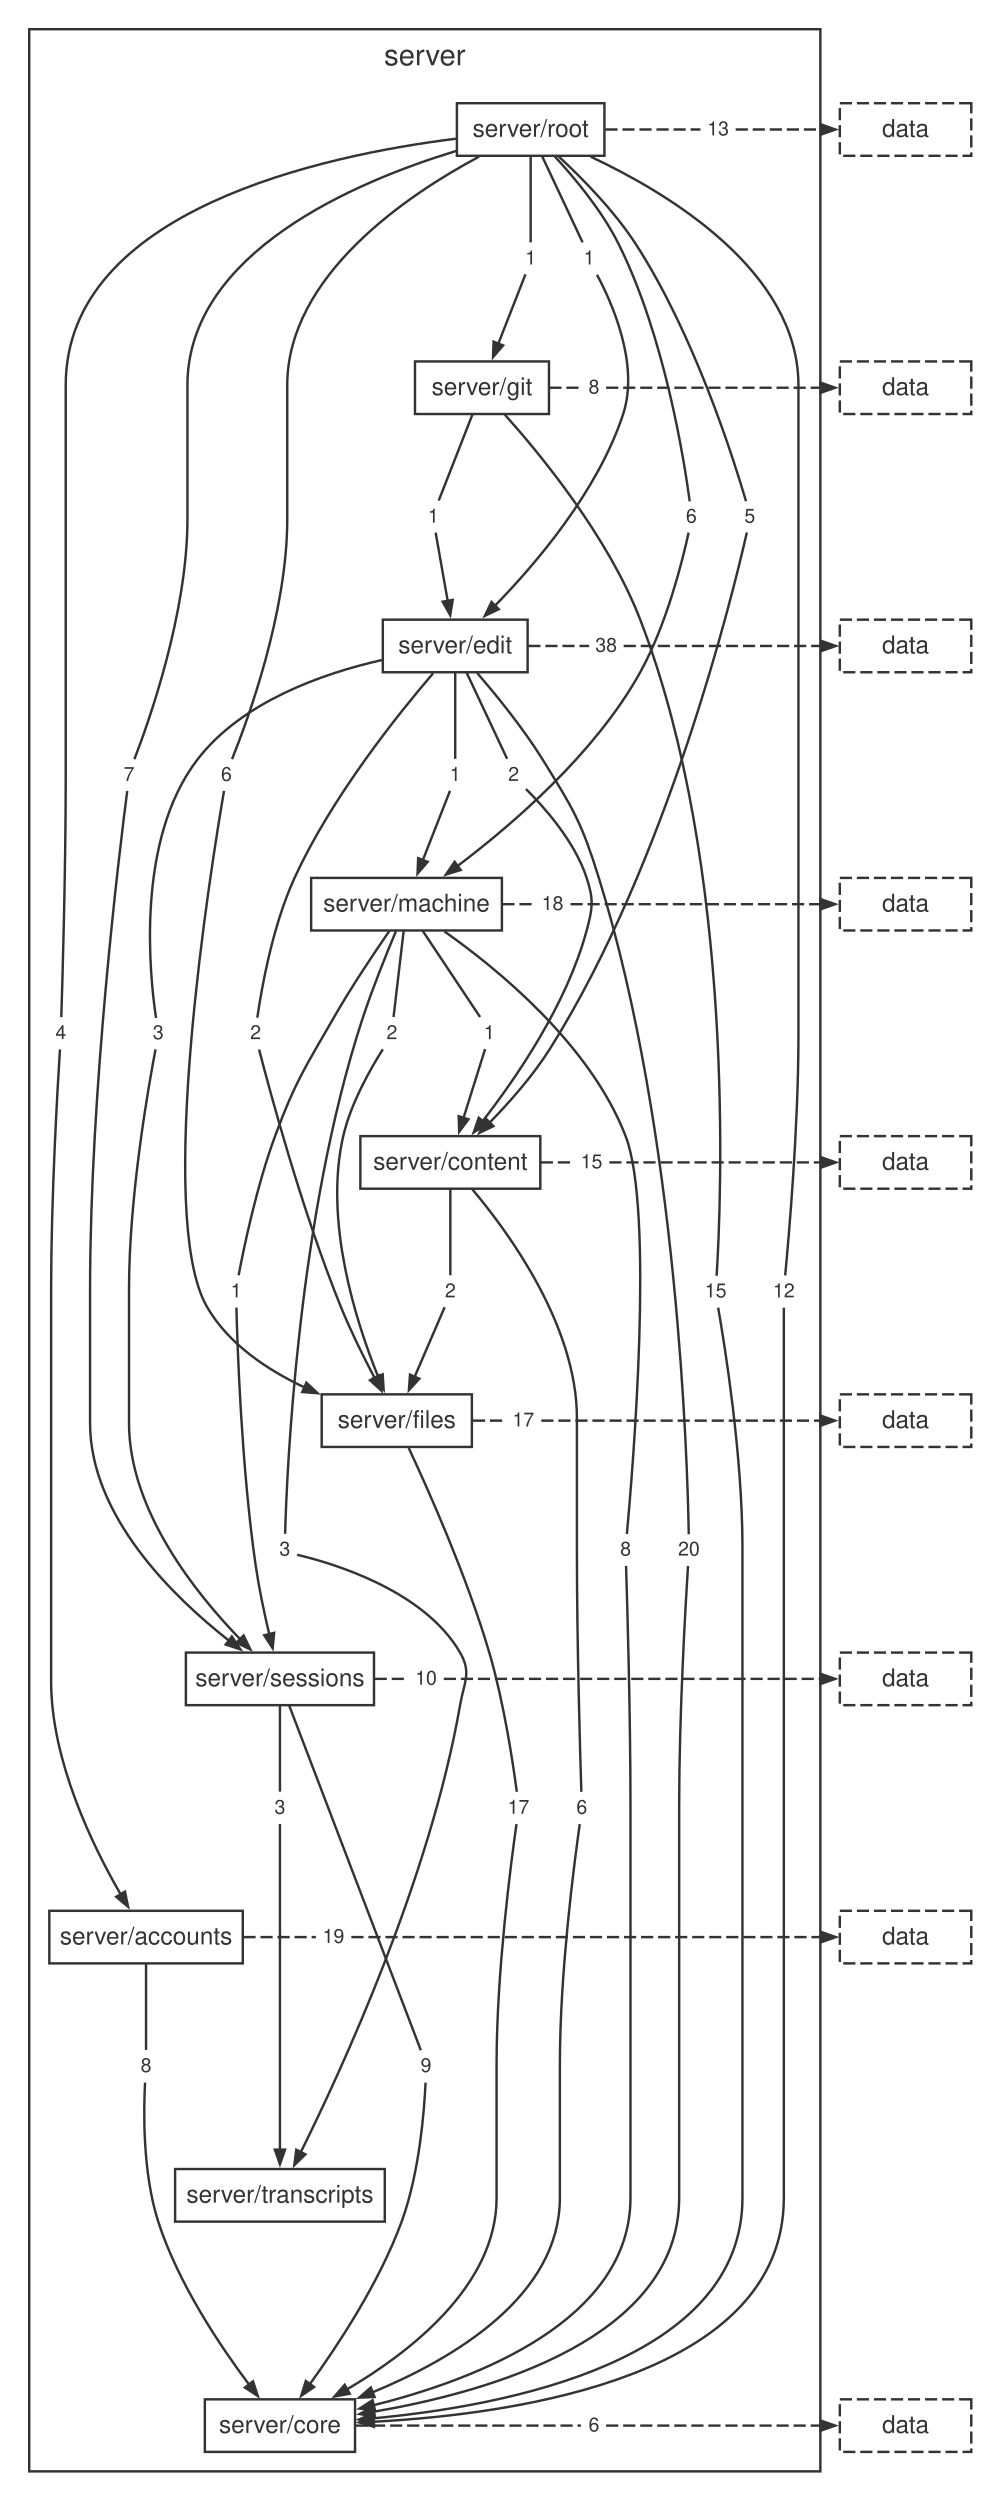
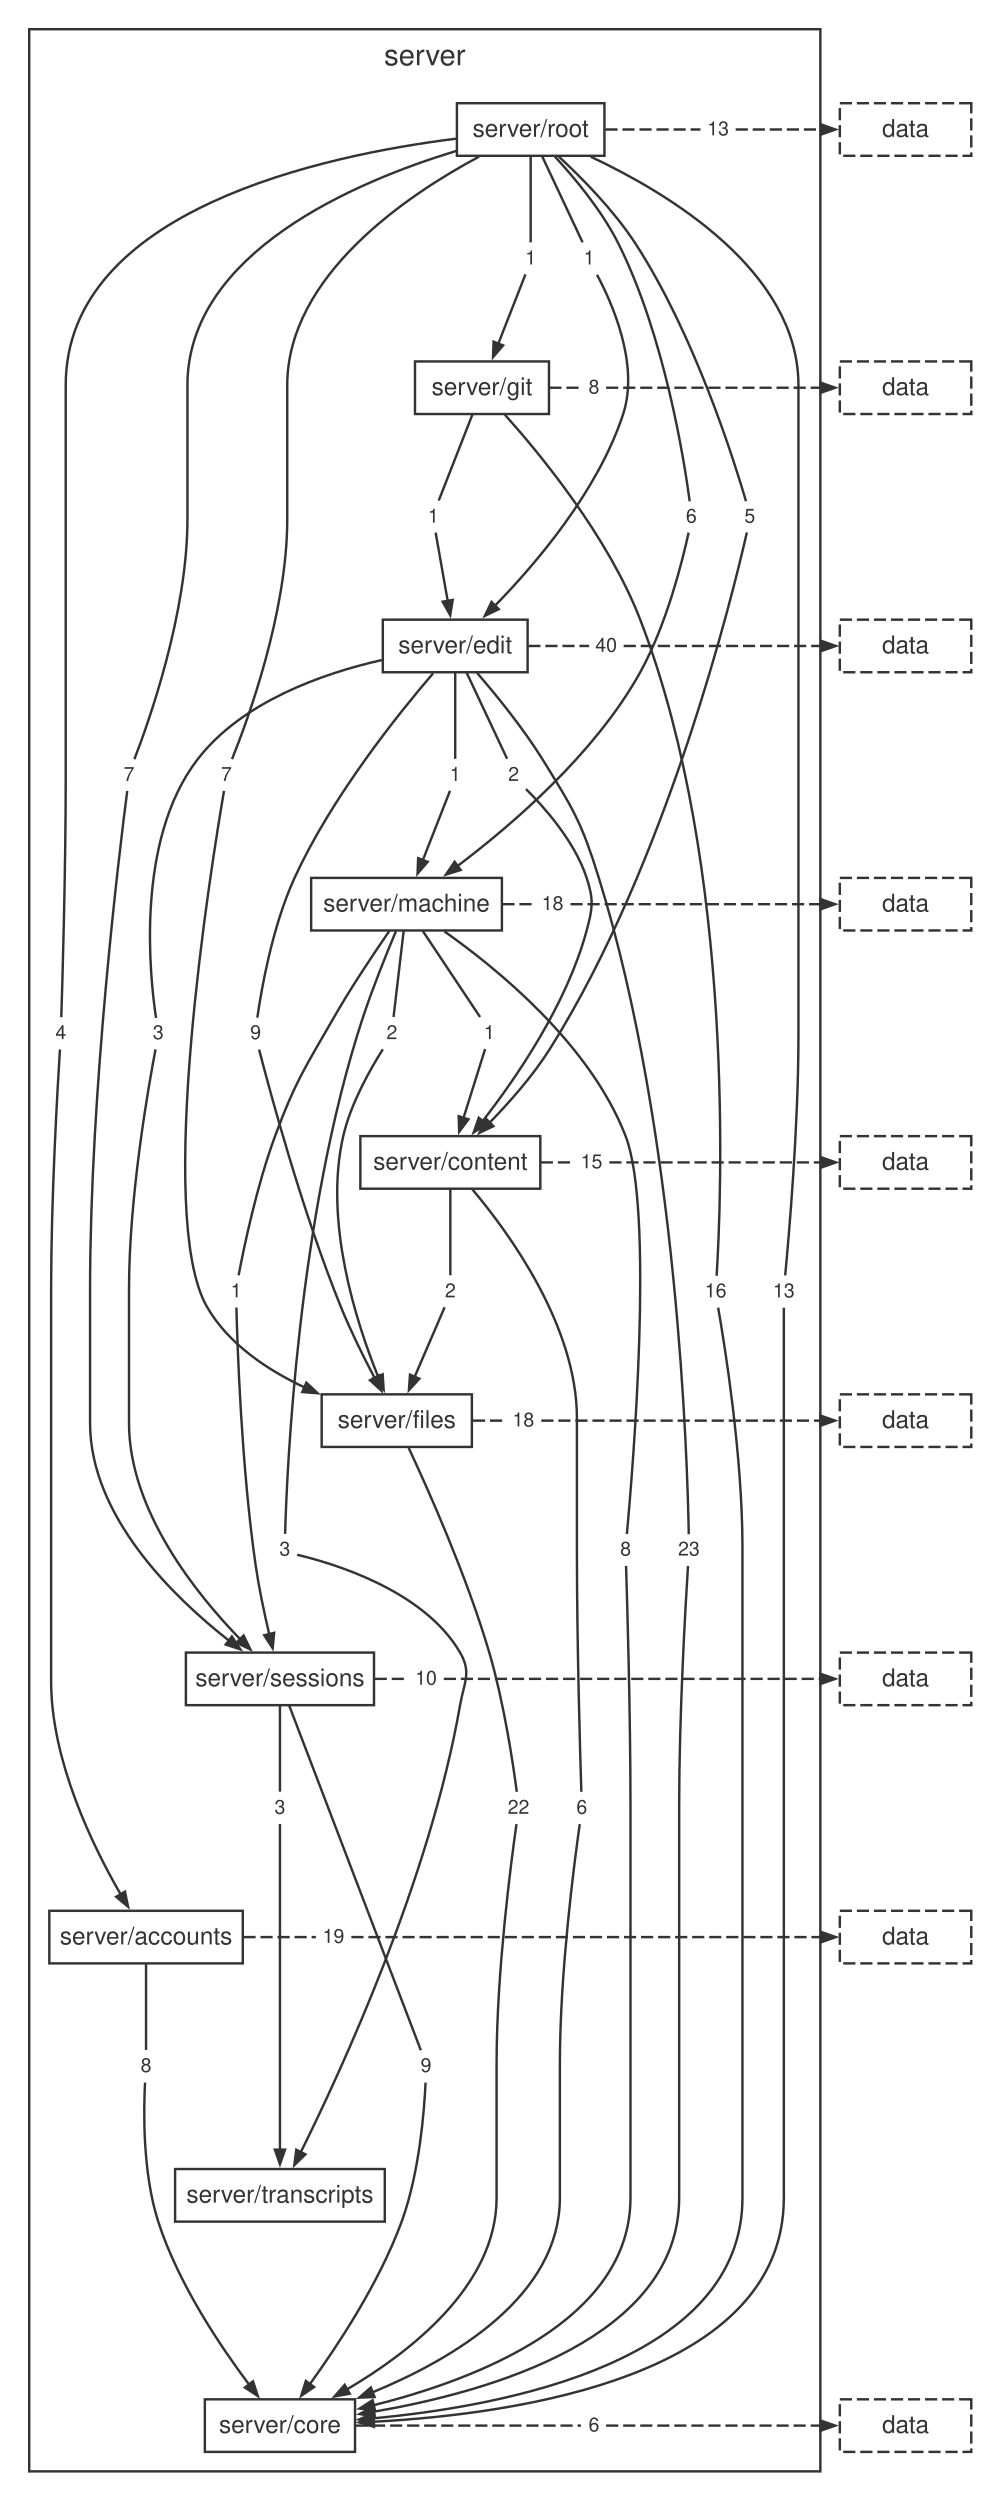
<svg xmlns="http://www.w3.org/2000/svg" width="403pt" height="1027pt" viewBox="0.00 0.00 403.00 1027.00">
  <style>svg { color: #333333; } @media (prefers-color-scheme: dark) { svg { color: #cccccc; background: #1e1e1e; } }</style>
  <g id="graph0" class="graph" transform="scale(1 1) rotate(0) translate(4 1023.24)">
    <g id="clust1" class="cluster">
      <polygon fill="none" stroke="currentColor" points="8,-8 8,-1011.24 333,-1011.24 333,-8 8,-8" />
      <text fill="currentColor" xml:space="preserve" text-anchor="middle" x="170.5" y="-996.44" font-family="Helvetica,Arial,sans-serif" font-size="12.00">server</text>
    </g>
    <g id="node1" class="node">
      <polygon fill="none" stroke="currentColor" points="244.3,-980.84 183.7,-980.84 183.7,-959.24 244.3,-959.24 244.3,-980.84" />
      <text fill="currentColor" xml:space="preserve" text-anchor="middle" x="214" y="-967.04" font-family="Helvetica,Arial,sans-serif" font-size="10.00">server/root</text>
    </g>
    <g id="node2" class="node">
      <polygon fill="none" stroke="currentColor" points="221.52,-874.76 166.48,-874.76 166.48,-853.16 221.52,-853.16 221.52,-874.76" />
      <text fill="currentColor" xml:space="preserve" text-anchor="middle" x="194" y="-860.96" font-family="Helvetica,Arial,sans-serif" font-size="10.00">server/git</text>
    </g>
    <g id="node11" class="node">
      <polygon fill="none" stroke="none" points="25.88,-605 16.12,-605 16.12,-592.52 25.88,-592.52 25.88,-605" />
      <text fill="currentColor" xml:space="preserve" text-anchor="middle" x="21" y="-596.36" font-family="Helvetica,Arial,sans-serif" font-size="8.00">4</text>
    </g>
    <g id="edge10" class="edge">
      <path fill="none" stroke="currentColor" d="M183.31,-966.27C129.32,-959.52 23,-937.09 23,-864.96 23,-864.96 23,-864.96 23,-703.84 23,-666.25 21.68,-621.03 21.18,-605.4" />
    </g>
    <g id="node12" class="node">
      <polygon fill="none" stroke="none" points="308.88,-817.16 299.12,-817.16 299.12,-804.68 308.88,-804.68 308.88,-817.16" />
      <text fill="currentColor" xml:space="preserve" text-anchor="middle" x="304" y="-808.52" font-family="Helvetica,Arial,sans-serif" font-size="8.00">5</text>
    </g>
    <g id="edge12" class="edge">
      <path fill="none" stroke="currentColor" d="M225.42,-959.04C234.85,-950.32 248.08,-936.95 257,-923.24 281.25,-885.96 297.57,-834.08 302.46,-817.35" />
    </g>
    <g id="node13" class="node">
      <polygon fill="none" stroke="none" points="324.88,-498.92 311.12,-498.92 311.12,-486.44 324.88,-486.44 324.88,-498.92" />
-       <text fill="currentColor" xml:space="preserve" text-anchor="middle" x="318" y="-490.28" font-family="Helvetica,Arial,sans-serif" font-size="8.00">12</text>
+       <text fill="currentColor" xml:space="preserve" text-anchor="middle" x="318" y="-490.28" font-family="Helvetica,Arial,sans-serif" font-size="8.00">13</text>
    </g>
    <g id="edge14" class="edge">
      <path fill="none" stroke="currentColor" d="M238.69,-958.85C271.12,-943.62 324,-911.63 324,-864.96 324,-864.96 324,-864.96 324,-597.76 324,-560.11 320.04,-514.93 318.55,-499.31" />
    </g>
    <g id="node14" class="node">
      <polygon fill="none" stroke="none" points="242.88,-923.24 233.12,-923.24 233.12,-910.76 242.88,-910.76 242.88,-923.24" />
      <text fill="currentColor" xml:space="preserve" text-anchor="middle" x="238" y="-914.6" font-family="Helvetica,Arial,sans-serif" font-size="8.00">1</text>
    </g>
    <g id="edge16" class="edge">
      <path fill="none" stroke="currentColor" d="M218.63,-959.2C223.59,-948.65 231.29,-932.28 235.32,-923.69" />
    </g>
    <g id="node15" class="node">
      <polygon fill="none" stroke="none" points="93.88,-711.08 84.12,-711.08 84.12,-698.6 93.88,-698.6 93.88,-711.08" />
-       <text fill="currentColor" xml:space="preserve" text-anchor="middle" x="89" y="-702.44" font-family="Helvetica,Arial,sans-serif" font-size="8.00">6</text>
+       <text fill="currentColor" xml:space="preserve" text-anchor="middle" x="89" y="-702.44" font-family="Helvetica,Arial,sans-serif" font-size="8.00">7</text>
    </g>
    <g id="edge18" class="edge">
      <path fill="none" stroke="currentColor" d="M192.79,-958.89C163.44,-943.2 114,-910.06 114,-864.96 114,-864.96 114,-864.96 114,-809.92 114,-771.27 97.5,-726.72 91.31,-711.37" />
    </g>
    <g id="node16" class="node">
      <polygon fill="none" stroke="none" points="218.88,-923.24 209.12,-923.24 209.12,-910.76 218.88,-910.76 218.88,-923.24" />
      <text fill="currentColor" xml:space="preserve" text-anchor="middle" x="214" y="-914.6" font-family="Helvetica,Arial,sans-serif" font-size="8.00">1</text>
    </g>
    <g id="edge20" class="edge">
      <path fill="none" stroke="currentColor" d="M214,-959.2C214,-948.65 214,-932.28 214,-923.69" />
    </g>
    <g id="node17" class="node">
      <polygon fill="none" stroke="none" points="284.88,-817.16 275.12,-817.16 275.12,-804.68 284.88,-804.68 284.88,-817.16" />
      <text fill="currentColor" xml:space="preserve" text-anchor="middle" x="280" y="-808.52" font-family="Helvetica,Arial,sans-serif" font-size="8.00">6</text>
    </g>
    <g id="edge22" class="edge">
      <path fill="none" stroke="currentColor" d="M223.91,-958.96C232.01,-950.2 243.2,-936.8 250,-923.24 269.02,-885.31 277.11,-833.86 279.33,-817.29" />
    </g>
    <g id="node18" class="node">
      <polygon fill="none" stroke="none" points="53.88,-711.08 44.12,-711.08 44.12,-698.6 53.88,-698.6 53.88,-711.08" />
      <text fill="currentColor" xml:space="preserve" text-anchor="middle" x="49" y="-702.44" font-family="Helvetica,Arial,sans-serif" font-size="8.00">7</text>
    </g>
    <g id="edge24" class="edge">
      <path fill="none" stroke="currentColor" d="M183.41,-961.24C141.94,-948.61 73,-919.42 73,-864.96 73,-864.96 73,-864.96 73,-809.92 73,-771.35 57.16,-726.75 51.21,-711.38" />
    </g>
    <g id="node19" class="node">
      <polygon fill="none" stroke="none" points="297.88,-976.28 284.12,-976.28 284.12,-963.8 297.88,-963.8 297.88,-976.28" />
      <text fill="currentColor" xml:space="preserve" text-anchor="middle" x="291" y="-967.64" font-family="Helvetica,Arial,sans-serif" font-size="8.00">13</text>
    </g>
    <g id="edge26" class="edge">
      <path fill="none" stroke="currentColor" stroke-dasharray="5,2" d="M244.68,-970.04C257.71,-970.04 270.73,-970.04 283.76,-970.04" />
    </g>
    <g id="node3" class="node">
      <polygon fill="none" stroke="currentColor" points="212.74,-768.68 153.26,-768.68 153.26,-747.08 212.74,-747.08 212.74,-768.68" />
      <text fill="currentColor" xml:space="preserve" text-anchor="middle" x="183" y="-754.88" font-family="Helvetica,Arial,sans-serif" font-size="10.00">server/edit</text>
    </g>
    <g id="node20" class="node">
      <polygon fill="none" stroke="none" points="296.88,-498.92 283.12,-498.92 283.12,-486.44 296.88,-486.44 296.88,-498.92" />
-       <text fill="currentColor" xml:space="preserve" text-anchor="middle" x="290" y="-490.28" font-family="Helvetica,Arial,sans-serif" font-size="8.00">15</text>
+       <text fill="currentColor" xml:space="preserve" text-anchor="middle" x="290" y="-490.28" font-family="Helvetica,Arial,sans-serif" font-size="8.00">16</text>
    </g>
    <g id="edge28" class="edge">
      <path fill="none" stroke="currentColor" d="M203.4,-852.88C218.01,-836.58 245.82,-802.8 259,-768.68 298.47,-666.49 292.22,-528.19 290.39,-499.16" />
    </g>
    <g id="node21" class="node">
      <polygon fill="none" stroke="none" points="178.88,-817.16 169.12,-817.16 169.12,-804.68 178.88,-804.68 178.88,-817.16" />
      <text fill="currentColor" xml:space="preserve" text-anchor="middle" x="174" y="-808.52" font-family="Helvetica,Arial,sans-serif" font-size="8.00">1</text>
    </g>
    <g id="edge30" class="edge">
      <path fill="none" stroke="currentColor" d="M190.14,-853.12C186.01,-842.57 179.6,-826.2 176.23,-817.61" />
    </g>
    <g id="node22" class="node">
      <polygon fill="none" stroke="none" points="244.88,-870.2 235.12,-870.2 235.12,-857.72 244.88,-857.72 244.88,-870.2" />
      <text fill="currentColor" xml:space="preserve" text-anchor="middle" x="240" y="-861.56" font-family="Helvetica,Arial,sans-serif" font-size="8.00">8</text>
    </g>
    <g id="edge32" class="edge">
      <path fill="none" stroke="currentColor" stroke-dasharray="5,2" d="M221.67,-863.96C226.06,-863.96 230.45,-863.96 234.85,-863.96" />
    </g>
    <g id="node4" class="node">
      <polygon fill="none" stroke="currentColor" points="202.18,-662.6 123.82,-662.6 123.82,-641 202.18,-641 202.18,-662.6" />
      <text fill="currentColor" xml:space="preserve" text-anchor="middle" x="163" y="-648.8" font-family="Helvetica,Arial,sans-serif" font-size="10.00">server/machine</text>
    </g>
    <g id="node23" class="node">
      <polygon fill="none" stroke="none" points="211.88,-711.08 202.12,-711.08 202.12,-698.6 211.88,-698.6 211.88,-711.08" />
      <text fill="currentColor" xml:space="preserve" text-anchor="middle" x="207" y="-702.44" font-family="Helvetica,Arial,sans-serif" font-size="8.00">2</text>
    </g>
    <g id="edge34" class="edge">
      <path fill="none" stroke="currentColor" d="M187.63,-747.04C192.59,-736.49 200.29,-720.12 204.32,-711.53" />
    </g>
    <g id="node24" class="node">
      <polygon fill="none" stroke="none" points="285.88,-392.84 272.12,-392.84 272.12,-380.36 285.88,-380.36 285.88,-392.84" />
-       <text fill="currentColor" xml:space="preserve" text-anchor="middle" x="279" y="-384.2" font-family="Helvetica,Arial,sans-serif" font-size="8.00">20</text>
+       <text fill="currentColor" xml:space="preserve" text-anchor="middle" x="279" y="-384.2" font-family="Helvetica,Arial,sans-serif" font-size="8.00">23</text>
    </g>
    <g id="edge36" class="edge">
      <path fill="none" stroke="currentColor" d="M191.99,-746.82C199.73,-737.84 210.91,-724.15 219,-711.08 231.56,-690.81 234.93,-685.38 242,-662.6 274.56,-557.7 278.47,-421.52 278.94,-392.99" />
    </g>
    <g id="node25" class="node">
      <polygon fill="none" stroke="none" points="105.88,-605 96.12,-605 96.12,-592.52 105.88,-592.52 105.88,-605" />
-       <text fill="currentColor" xml:space="preserve" text-anchor="middle" x="101" y="-596.36" font-family="Helvetica,Arial,sans-serif" font-size="8.00">2</text>
+       <text fill="currentColor" xml:space="preserve" text-anchor="middle" x="101" y="-596.36" font-family="Helvetica,Arial,sans-serif" font-size="8.00">9</text>
    </g>
    <g id="edge38" class="edge">
      <path fill="none" stroke="currentColor" d="M173.91,-746.63C159.72,-730.1 132.33,-696.02 117,-662.6 107.8,-642.54 103.31,-616.36 101.71,-605.19" />
    </g>
    <g id="node26" class="node">
      <polygon fill="none" stroke="none" points="187.88,-711.08 178.12,-711.08 178.12,-698.6 187.88,-698.6 187.88,-711.08" />
      <text fill="currentColor" xml:space="preserve" text-anchor="middle" x="183" y="-702.44" font-family="Helvetica,Arial,sans-serif" font-size="8.00">1</text>
    </g>
    <g id="edge40" class="edge">
      <path fill="none" stroke="currentColor" d="M183,-747.04C183,-736.49 183,-720.12 183,-711.53" />
    </g>
    <g id="node27" class="node">
      <polygon fill="none" stroke="none" points="65.88,-605 56.12,-605 56.12,-592.52 65.88,-592.52 65.88,-605" />
      <text fill="currentColor" xml:space="preserve" text-anchor="middle" x="61" y="-596.36" font-family="Helvetica,Arial,sans-serif" font-size="8.00">3</text>
    </g>
    <g id="edge42" class="edge">
      <path fill="none" stroke="currentColor" d="M152.92,-752.11C128.52,-746.59 95.27,-734.97 77,-711.08 51.62,-677.89 57.49,-622.4 60.1,-605.09" />
    </g>
    <g id="node28" class="node">
      <polygon fill="none" stroke="none" points="251.88,-764.12 238.12,-764.12 238.12,-751.64 251.88,-751.64 251.88,-764.12" />
-       <text fill="currentColor" xml:space="preserve" text-anchor="middle" x="245" y="-755.48" font-family="Helvetica,Arial,sans-serif" font-size="8.00">38</text>
+       <text fill="currentColor" xml:space="preserve" text-anchor="middle" x="245" y="-755.48" font-family="Helvetica,Arial,sans-serif" font-size="8.00">40</text>
    </g>
    <g id="edge44" class="edge">
      <path fill="none" stroke="currentColor" stroke-dasharray="5,2" d="M213.03,-757.88C221.36,-757.88 229.68,-757.88 238.01,-757.88" />
    </g>
    <g id="node5" class="node">
      <polygon fill="none" stroke="currentColor" points="217.96,-556.52 144.04,-556.52 144.04,-534.92 217.96,-534.92 217.96,-556.52" />
      <text fill="currentColor" xml:space="preserve" text-anchor="middle" x="181" y="-542.72" font-family="Helvetica,Arial,sans-serif" font-size="10.00">server/content</text>
    </g>
    <g id="node29" class="node">
      <polygon fill="none" stroke="none" points="201.88,-605 192.12,-605 192.12,-592.52 201.88,-592.52 201.88,-605" />
      <text fill="currentColor" xml:space="preserve" text-anchor="middle" x="197" y="-596.36" font-family="Helvetica,Arial,sans-serif" font-size="8.00">1</text>
    </g>
    <g id="edge46" class="edge">
      <path fill="none" stroke="currentColor" d="M169.56,-640.96C176.58,-630.41 187.49,-614.04 193.21,-605.45" />
    </g>
    <g id="node30" class="node">
      <polygon fill="none" stroke="none" points="257.88,-392.84 248.12,-392.84 248.12,-380.36 257.88,-380.36 257.88,-392.84" />
      <text fill="currentColor" xml:space="preserve" text-anchor="middle" x="253" y="-384.2" font-family="Helvetica,Arial,sans-serif" font-size="8.00">8</text>
    </g>
    <g id="edge48" class="edge">
      <path fill="none" stroke="currentColor" d="M178.57,-640.6C200.22,-625.34 238.41,-594.31 253,-556.52 264.88,-525.74 255.88,-418.58 253.52,-393.08" />
    </g>
    <g id="node31" class="node">
      <polygon fill="none" stroke="none" points="161.88,-605 152.12,-605 152.12,-592.52 161.88,-592.52 161.88,-605" />
      <text fill="currentColor" xml:space="preserve" text-anchor="middle" x="157" y="-596.36" font-family="Helvetica,Arial,sans-serif" font-size="8.00">2</text>
    </g>
    <g id="edge50" class="edge">
      <path fill="none" stroke="currentColor" d="M161.84,-640.96C160.6,-630.41 158.68,-614.04 157.67,-605.45" />
    </g>
    <g id="node32" class="node">
      <polygon fill="none" stroke="none" points="97.88,-498.92 88.12,-498.92 88.12,-486.44 97.88,-486.44 97.88,-498.92" />
      <text fill="currentColor" xml:space="preserve" text-anchor="middle" x="93" y="-490.28" font-family="Helvetica,Arial,sans-serif" font-size="8.00">1</text>
    </g>
    <g id="edge52" class="edge">
      <path fill="none" stroke="currentColor" d="M155.97,-640.83C149.65,-631.7 140.27,-617.7 133,-605 121.06,-584.13 117.35,-579.07 109,-556.52 101.42,-536.04 96.14,-510.51 94.03,-499.35" />
    </g>
    <g id="node33" class="node">
      <polygon fill="none" stroke="none" points="117.88,-392.84 108.12,-392.84 108.12,-380.36 117.88,-380.36 117.88,-392.84" />
      <text fill="currentColor" xml:space="preserve" text-anchor="middle" x="113" y="-384.2" font-family="Helvetica,Arial,sans-serif" font-size="8.00">3</text>
    </g>
    <g id="edge54" class="edge">
      <path fill="none" stroke="currentColor" d="M158.67,-640.73C154.79,-631.53 149.12,-617.5 145,-605 118.26,-523.84 113.82,-418.26 113.12,-393.14" />
    </g>
    <g id="node34" class="node">
      <polygon fill="none" stroke="none" points="229.88,-658.04 216.12,-658.04 216.12,-645.56 229.88,-645.56 229.88,-658.04" />
      <text fill="currentColor" xml:space="preserve" text-anchor="middle" x="223" y="-649.4" font-family="Helvetica,Arial,sans-serif" font-size="8.00">18</text>
    </g>
    <g id="edge56" class="edge">
      <path fill="none" stroke="currentColor" stroke-dasharray="5,2" d="M202.38,-651.8C206.89,-651.8 211.4,-651.8 215.91,-651.8" />
    </g>
    <g id="node6" class="node">
      <polygon fill="none" stroke="currentColor" points="189.85,-450.44 128.15,-450.44 128.15,-428.84 189.85,-428.84 189.85,-450.44" />
      <text fill="currentColor" xml:space="preserve" text-anchor="middle" x="159" y="-436.64" font-family="Helvetica,Arial,sans-serif" font-size="10.00">server/files</text>
    </g>
    <g id="node35" class="node">
      <polygon fill="none" stroke="none" points="239.88,-286.76 230.12,-286.76 230.12,-274.28 239.88,-274.28 239.88,-286.76" />
      <text fill="currentColor" xml:space="preserve" text-anchor="middle" x="235" y="-278.12" font-family="Helvetica,Arial,sans-serif" font-size="8.00">6</text>
    </g>
    <g id="edge58" class="edge">
      <path fill="none" stroke="currentColor" d="M190.06,-534.63C204.96,-516.94 233,-478.61 233,-440.64 233,-440.64 233,-440.64 233,-385.6 233,-348.01 234.32,-302.79 234.82,-287.16" />
    </g>
    <g id="node36" class="node">
      <polygon fill="none" stroke="none" points="185.88,-498.92 176.12,-498.92 176.12,-486.44 185.88,-486.44 185.88,-498.92" />
      <text fill="currentColor" xml:space="preserve" text-anchor="middle" x="181" y="-490.28" font-family="Helvetica,Arial,sans-serif" font-size="8.00">2</text>
    </g>
    <g id="edge60" class="edge">
      <path fill="none" stroke="currentColor" d="M181,-534.88C181,-524.33 181,-507.96 181,-499.37" />
    </g>
    <g id="node37" class="node">
      <polygon fill="none" stroke="none" points="245.88,-551.96 232.12,-551.96 232.12,-539.48 245.88,-539.48 245.88,-551.96" />
      <text fill="currentColor" xml:space="preserve" text-anchor="middle" x="239" y="-543.32" font-family="Helvetica,Arial,sans-serif" font-size="8.00">15</text>
    </g>
    <g id="edge62" class="edge">
      <path fill="none" stroke="currentColor" stroke-dasharray="5,2" d="M218.16,-545.72C222.72,-545.72 227.28,-545.72 231.83,-545.72" />
    </g>
    <g id="node7" class="node">
      <polygon fill="none" stroke="currentColor" points="149.64,-344.36 72.36,-344.36 72.36,-322.76 149.64,-322.76 149.64,-344.36" />
      <text fill="currentColor" xml:space="preserve" text-anchor="middle" x="111" y="-330.56" font-family="Helvetica,Arial,sans-serif" font-size="10.00">server/sessions</text>
    </g>
    <g id="node38" class="node">
      <polygon fill="none" stroke="none" points="215.88,-286.76 202.12,-286.76 202.12,-274.28 215.88,-274.28 215.88,-286.76" />
-       <text fill="currentColor" xml:space="preserve" text-anchor="middle" x="209" y="-278.12" font-family="Helvetica,Arial,sans-serif" font-size="8.00">17</text>
+       <text fill="currentColor" xml:space="preserve" text-anchor="middle" x="209" y="-278.12" font-family="Helvetica,Arial,sans-serif" font-size="8.00">22</text>
    </g>
    <g id="edge64" class="edge">
      <path fill="none" stroke="currentColor" d="M163.89,-428.41C171.88,-411.35 187.74,-375.85 197,-344.36 203.08,-323.69 206.83,-298.26 208.3,-287.15" />
    </g>
    <g id="node39" class="node">
      <polygon fill="none" stroke="none" points="217.88,-445.88 204.12,-445.88 204.12,-433.4 217.88,-433.4 217.88,-445.88" />
-       <text fill="currentColor" xml:space="preserve" text-anchor="middle" x="211" y="-437.24" font-family="Helvetica,Arial,sans-serif" font-size="8.00">17</text>
+       <text fill="currentColor" xml:space="preserve" text-anchor="middle" x="211" y="-437.24" font-family="Helvetica,Arial,sans-serif" font-size="8.00">18</text>
    </g>
    <g id="edge66" class="edge">
      <path fill="none" stroke="currentColor" stroke-dasharray="5,2" d="M190.28,-439.64C194.81,-439.64 199.35,-439.64 203.88,-439.64" />
    </g>
    <g id="node8" class="node">
      <polygon fill="none" stroke="currentColor" points="95.74,-238.28 16.26,-238.28 16.26,-216.68 95.74,-216.68 95.74,-238.28" />
      <text fill="currentColor" xml:space="preserve" text-anchor="middle" x="56" y="-224.48" font-family="Helvetica,Arial,sans-serif" font-size="10.00">server/accounts</text>
    </g>
    <g id="node40" class="node">
      <polygon fill="none" stroke="none" points="175.88,-180.68 166.12,-180.68 166.12,-168.2 175.88,-168.2 175.88,-180.68" />
      <text fill="currentColor" xml:space="preserve" text-anchor="middle" x="171" y="-172.04" font-family="Helvetica,Arial,sans-serif" font-size="8.00">9</text>
    </g>
    <g id="edge68" class="edge">
      <path fill="none" stroke="currentColor" d="M114.75,-322.73C126.14,-292.9 160.08,-204.04 168.89,-180.97" />
    </g>
    <g id="node41" class="node">
      <polygon fill="none" stroke="none" points="115.88,-286.76 106.12,-286.76 106.12,-274.28 115.88,-274.28 115.88,-286.76" />
      <text fill="currentColor" xml:space="preserve" text-anchor="middle" x="111" y="-278.12" font-family="Helvetica,Arial,sans-serif" font-size="8.00">3</text>
    </g>
    <g id="edge70" class="edge">
      <path fill="none" stroke="currentColor" d="M111,-322.72C111,-312.17 111,-295.8 111,-287.21" />
    </g>
    <g id="node42" class="node">
      <polygon fill="none" stroke="none" points="177.88,-339.8 164.12,-339.8 164.12,-327.32 177.88,-327.32 177.88,-339.8" />
      <text fill="currentColor" xml:space="preserve" text-anchor="middle" x="171" y="-331.16" font-family="Helvetica,Arial,sans-serif" font-size="8.00">10</text>
    </g>
    <g id="edge72" class="edge">
      <path fill="none" stroke="currentColor" stroke-dasharray="5,2" d="M149.91,-333.56C154.52,-333.56 159.13,-333.56 163.75,-333.56" />
    </g>
    <g id="node9" class="node">
      <polygon fill="none" stroke="currentColor" points="154.07,-132.2 67.93,-132.2 67.93,-110.6 154.07,-110.6 154.07,-132.2" />
      <text fill="currentColor" xml:space="preserve" text-anchor="middle" x="111" y="-118.4" font-family="Helvetica,Arial,sans-serif" font-size="10.00">server/transcripts</text>
    </g>
    <g id="node43" class="node">
      <polygon fill="none" stroke="none" points="60.88,-180.68 51.12,-180.68 51.12,-168.2 60.88,-168.2 60.88,-180.68" />
      <text fill="currentColor" xml:space="preserve" text-anchor="middle" x="56" y="-172.04" font-family="Helvetica,Arial,sans-serif" font-size="8.00">8</text>
    </g>
    <g id="edge74" class="edge">
      <path fill="none" stroke="currentColor" d="M56,-216.64C56,-206.09 56,-189.72 56,-181.13" />
    </g>
    <g id="node44" class="node">
      <polygon fill="none" stroke="none" points="139.88,-233.72 126.12,-233.72 126.12,-221.24 139.88,-221.24 139.88,-233.72" />
      <text fill="currentColor" xml:space="preserve" text-anchor="middle" x="133" y="-225.08" font-family="Helvetica,Arial,sans-serif" font-size="8.00">19</text>
    </g>
    <g id="edge76" class="edge">
      <path fill="none" stroke="currentColor" stroke-dasharray="5,2" d="M96,-227.48C105.93,-227.48 115.85,-227.48 125.77,-227.48" />
    </g>
    <g id="node10" class="node">
      <polygon fill="none" stroke="currentColor" points="141.85,-37.6 80.15,-37.6 80.15,-16 141.85,-16 141.85,-37.6" />
      <text fill="currentColor" xml:space="preserve" text-anchor="middle" x="111" y="-23.8" font-family="Helvetica,Arial,sans-serif" font-size="10.00">server/core</text>
    </g>
    <g id="node45" class="node">
      <polygon fill="none" stroke="none" points="244.88,-33.04 235.12,-33.04 235.12,-20.56 244.88,-20.56 244.88,-33.04" />
      <text fill="currentColor" xml:space="preserve" text-anchor="middle" x="240" y="-24.4" font-family="Helvetica,Arial,sans-serif" font-size="8.00">6</text>
    </g>
    <g id="edge78" class="edge">
      <path fill="none" stroke="currentColor" stroke-dasharray="5,2" d="M142.24,-26.8C173.05,-26.8 203.85,-26.8 234.65,-26.8" />
    </g>
    <g id="edge11" class="edge">
      <path fill="none" stroke="currentColor" d="M20.63,-592.12C19.64,-576.49 17,-531.29 17,-493.68 17,-493.68 17,-493.68 17,-332.56 17,-299.94 34.01,-265.01 45.56,-245.05" />
      <polygon fill="currentColor" stroke="currentColor" points="47.34,-246.17 48.61,-239.94 43.73,-244.02 47.34,-246.17" />
    </g>
    <g id="edge13" class="edge">
      <path fill="none" stroke="currentColor" d="M302.81,-804.51C297.03,-779.07 270.27,-669.38 222,-592.52 214.95,-581.29 205.09,-570.18 196.8,-561.71" />
      <polygon fill="currentColor" stroke="currentColor" points="198.69,-560.62 192.96,-557.87 195.72,-563.6 198.69,-560.62" />
    </g>
    <g id="edge15" class="edge">
      <path fill="none" stroke="currentColor" d="M318,-486.04C318,-470.4 318,-425.18 318,-387.6 318,-387.6 318,-387.6 318,-120.4 318,-47.34 209.24,-31.55 149.39,-28.38" />
      <polygon fill="currentColor" stroke="currentColor" points="149.59,-26.29 143.5,-28.11 149.4,-30.48 149.59,-26.29" />
    </g>
    <g id="edge17" class="edge">
      <path fill="none" stroke="currentColor" d="M241.25,-910.35C247.22,-899.23 258.74,-873.77 252,-853.16 241.61,-821.36 215.96,-791.4 199.04,-774.11" />
      <polygon fill="currentColor" stroke="currentColor" points="200.89,-772.99 195.16,-770.23 197.92,-775.96 200.89,-772.99" />
    </g>
    <g id="edge19" class="edge">
      <path fill="none" stroke="currentColor" d="M88.03,-698.35C82.87,-668.32 59.52,-523.97 81,-486.44 89.81,-471.06 106.01,-460.34 121.38,-453.16" />
      <polygon fill="currentColor" stroke="currentColor" points="121.86,-455.24 126.5,-450.9 120.16,-451.39 121.86,-455.24" />
    </g>
    <g id="edge21" class="edge">
      <path fill="none" stroke="currentColor" d="M211.86,-910.54C209.2,-903.75 204.54,-891.85 200.64,-881.91" />
      <polygon fill="currentColor" stroke="currentColor" points="202.68,-881.35 198.53,-876.53 198.77,-882.88 202.68,-881.35" />
    </g>
    <g id="edge23" class="edge">
      <path fill="none" stroke="currentColor" d="M278.88,-804.43C276.43,-793.16 269.93,-766.8 259,-747.08 240.37,-713.47 206.03,-684.12 183.87,-667.43" />
      <polygon fill="currentColor" stroke="currentColor" points="185.26,-665.85 179.19,-663.97 182.76,-669.23 185.26,-665.85" />
    </g>
    <g id="edge25" class="edge">
      <path fill="none" stroke="currentColor" d="M48.27,-698.33C45.14,-674.19 33,-575.28 33,-493.68 33,-493.68 33,-493.68 33,-438.64 33,-400.5 66.96,-367.38 90.06,-349.26" />
      <polygon fill="currentColor" stroke="currentColor" points="91.25,-350.99 94.76,-345.68 88.71,-347.65 91.25,-350.99" />
    </g>
    <g id="node46" class="node">
      <polygon fill="none" stroke="currentColor" stroke-dasharray="5,2" points="395,-980.84 341,-980.84 341,-959.24 395,-959.24 395,-980.84" />
      <text fill="currentColor" xml:space="preserve" text-anchor="middle" x="368" y="-967.04" font-family="Helvetica,Arial,sans-serif" font-size="10.00">data</text>
    </g>
    <g id="edge27" class="edge">
      <path fill="none" stroke="currentColor" stroke-dasharray="5,2" d="M298.22,-970.04C309.96,-970.04 321.69,-970.04 333.43,-970.04" />
      <polygon fill="currentColor" stroke="currentColor" points="333.23,-972.14 339.23,-970.04 333.23,-967.94 333.23,-972.14" />
    </g>
    <g id="edge29" class="edge">
      <path fill="none" stroke="currentColor" d="M291.02,-486.06C293.74,-470.48 301,-425.39 301,-387.6 301,-387.6 301,-387.6 301,-120.4 301,-53.5 204.64,-34.92 149.16,-29.77" />
      <polygon fill="currentColor" stroke="currentColor" points="149.61,-27.7 143.46,-29.28 149.26,-31.89 149.61,-27.7" />
    </g>
    <g id="edge31" class="edge">
      <path fill="none" stroke="currentColor" d="M174.96,-804.46C176.14,-797.8 178.18,-786.23 179.91,-776.41" />
      <polygon fill="currentColor" stroke="currentColor" points="181.97,-776.8 180.95,-770.53 177.84,-776.07 181.97,-776.8" />
    </g>
    <g id="node47" class="node">
      <polygon fill="none" stroke="currentColor" stroke-dasharray="5,2" points="395,-874.76 341,-874.76 341,-853.16 395,-853.16 395,-874.76" />
      <text fill="currentColor" xml:space="preserve" text-anchor="middle" x="368" y="-860.96" font-family="Helvetica,Arial,sans-serif" font-size="10.00">data</text>
    </g>
    <g id="edge33" class="edge">
      <path fill="none" stroke="currentColor" stroke-dasharray="5,2" d="M245,-863.96C274.38,-863.96 303.76,-863.96 333.14,-863.96" />
      <polygon fill="currentColor" stroke="currentColor" points="333.1,-866.06 339.1,-863.96 333.1,-861.86 333.1,-866.06" />
    </g>
    <g id="edge35" class="edge">
      <path fill="none" stroke="currentColor" d="M212.06,-699.1C219.24,-691.99 232.07,-677.76 237,-662.6 239.97,-653.47 239.49,-650.27 237,-641 228.85,-610.6 207.88,-580.15 194.04,-562.39" />
      <polygon fill="currentColor" stroke="currentColor" points="195.97,-561.44 190.59,-558.05 192.68,-564.06 195.97,-561.44" />
    </g>
    <g id="edge37" class="edge">
      <path fill="none" stroke="currentColor" d="M278.63,-379.96C277.64,-364.33 275,-319.13 275,-281.52 275,-281.52 275,-281.52 275,-120.4 275,-63.02 197.93,-40.79 149.46,-32.49" />
      <polygon fill="currentColor" stroke="currentColor" points="149.99,-30.45 143.73,-31.56 149.31,-34.59 149.99,-30.45" />
    </g>
    <g id="edge39" class="edge">
      <path fill="none" stroke="currentColor" d="M102.44,-592.09C106.71,-575.52 120.02,-525.87 136,-486.44 140.06,-476.42 145.45,-465.59 149.99,-456.98" />
      <polygon fill="currentColor" stroke="currentColor" points="151.71,-458.22 152.69,-451.94 148,-456.24 151.71,-458.22" />
    </g>
    <g id="edge41" class="edge">
      <path fill="none" stroke="currentColor" d="M180.86,-698.38C178.2,-691.59 173.54,-679.69 169.64,-669.75" />
      <polygon fill="currentColor" stroke="currentColor" points="171.68,-669.19 167.53,-664.37 167.77,-670.72 171.68,-669.19" />
    </g>
    <g id="edge43" class="edge">
      <path fill="none" stroke="currentColor" d="M59.89,-592.15C56.92,-576.58 49,-531.51 49,-493.68 49,-493.68 49,-493.68 49,-438.64 49,-402.69 76.64,-368.35 95.01,-349.49" />
      <polygon fill="currentColor" stroke="currentColor" points="96.08,-351.39 98.84,-345.66 93.11,-348.42 96.08,-351.39" />
    </g>
    <g id="node48" class="node">
      <polygon fill="none" stroke="currentColor" stroke-dasharray="5,2" points="395,-768.68 341,-768.68 341,-747.08 395,-747.08 395,-768.68" />
      <text fill="currentColor" xml:space="preserve" text-anchor="middle" x="368" y="-754.88" font-family="Helvetica,Arial,sans-serif" font-size="10.00">data</text>
    </g>
    <g id="edge45" class="edge">
      <path fill="none" stroke="currentColor" stroke-dasharray="5,2" d="M252.21,-757.88C279.33,-757.88 306.46,-757.88 333.59,-757.88" />
      <polygon fill="currentColor" stroke="currentColor" points="333.35,-759.98 339.35,-757.88 333.35,-755.78 333.35,-759.98" />
    </g>
    <g id="edge47" class="edge">
      <path fill="none" stroke="currentColor" d="M195.29,-592.3C193.18,-585.58 189.5,-573.84 186.4,-563.96" />
      <polygon fill="currentColor" stroke="currentColor" points="188.44,-563.42 184.64,-558.32 184.43,-564.68 188.44,-563.42" />
    </g>
    <g id="edge49" class="edge">
      <path fill="none" stroke="currentColor" d="M253.18,-379.96C253.68,-364.33 255,-319.11 255,-281.52 255,-281.52 255,-281.52 255,-120.4 255,-70.11 192.09,-45.84 149.43,-35.17" />
      <polygon fill="currentColor" stroke="currentColor" points="150.04,-33.16 143.72,-33.8 149.06,-37.24 150.04,-33.16" />
    </g>
    <g id="edge51" class="edge">
      <path fill="none" stroke="currentColor" d="M153.28,-592.19C148.41,-584.54 140.14,-570.17 137,-556.52 128.98,-521.58 142.21,-480.24 151.39,-457.59" />
      <polygon fill="currentColor" stroke="currentColor" points="153.21,-458.67 153.6,-452.32 149.34,-457.04 153.21,-458.67" />
    </g>
    <g id="edge53" class="edge">
      <path fill="none" stroke="currentColor" d="M93.12,-486.09C93.53,-469.74 95.19,-420.63 101,-380.36 102.37,-370.86 104.6,-360.4 106.61,-351.87" />
      <polygon fill="currentColor" stroke="currentColor" points="108.62,-352.47 108,-346.14 104.54,-351.48 108.62,-352.47" />
    </g>
    <g id="edge55" class="edge">
      <path fill="none" stroke="currentColor" d="M118.06,-384.53C131.83,-381.31 169.97,-370.28 185,-344.36 189.81,-336.05 186.64,-332.22 185,-322.76 172.62,-251.47 136.12,-172.46 119.46,-138.91" />
      <polygon fill="currentColor" stroke="currentColor" points="121.47,-138.23 116.9,-133.81 117.72,-140.12 121.47,-138.23" />
    </g>
    <g id="node49" class="node">
      <polygon fill="none" stroke="currentColor" stroke-dasharray="5,2" points="395,-662.6 341,-662.6 341,-641 395,-641 395,-662.6" />
      <text fill="currentColor" xml:space="preserve" text-anchor="middle" x="368" y="-648.8" font-family="Helvetica,Arial,sans-serif" font-size="10.00">data</text>
    </g>
    <g id="edge57" class="edge">
      <path fill="none" stroke="currentColor" stroke-dasharray="5,2" d="M230.36,-651.8C264.66,-651.8 298.96,-651.8 333.26,-651.8" />
      <polygon fill="currentColor" stroke="currentColor" points="333.07,-653.9 339.07,-651.8 333.07,-649.7 333.07,-653.9" />
    </g>
    <g id="edge59" class="edge">
      <path fill="none" stroke="currentColor" d="M234.17,-273.89C231.94,-258.3 226,-213.16 226,-175.44 226,-175.44 226,-175.44 226,-120.4 226,-80.08 182.58,-54.34 149.09,-40.5" />
      <polygon fill="currentColor" stroke="currentColor" points="149.88,-38.55 143.53,-38.28 148.33,-42.45 149.88,-38.55" />
    </g>
    <g id="edge61" class="edge">
      <path fill="none" stroke="currentColor" d="M178.65,-486.22C175.72,-479.43 170.59,-467.53 166.31,-457.59" />
      <polygon fill="currentColor" stroke="currentColor" points="168.28,-456.87 163.98,-452.19 164.43,-458.53 168.28,-456.87" />
    </g>
    <g id="node50" class="node">
      <polygon fill="none" stroke="currentColor" stroke-dasharray="5,2" points="395,-556.52 341,-556.52 341,-534.92 395,-534.92 395,-556.52" />
      <text fill="currentColor" xml:space="preserve" text-anchor="middle" x="368" y="-542.72" font-family="Helvetica,Arial,sans-serif" font-size="10.00">data</text>
    </g>
    <g id="edge63" class="edge">
      <path fill="none" stroke="currentColor" stroke-dasharray="5,2" d="M246.31,-545.72C275.38,-545.72 304.44,-545.72 333.51,-545.72" />
      <polygon fill="currentColor" stroke="currentColor" points="333.39,-547.82 339.39,-545.72 333.39,-543.62 333.39,-547.82" />
    </g>
    <g id="edge65" class="edge">
      <path fill="none" stroke="currentColor" d="M208.17,-273.89C205.94,-258.3 200,-213.16 200,-175.44 200,-175.44 200,-175.44 200,-120.4 200,-84.43 164.65,-57.02 138.51,-41.67" />
      <polygon fill="currentColor" stroke="currentColor" points="139.66,-39.9 133.41,-38.77 137.59,-43.56 139.66,-39.9" />
    </g>
    <g id="node51" class="node">
      <polygon fill="none" stroke="currentColor" stroke-dasharray="5,2" points="395,-450.44 341,-450.44 341,-428.84 395,-428.84 395,-450.44" />
      <text fill="currentColor" xml:space="preserve" text-anchor="middle" x="368" y="-436.64" font-family="Helvetica,Arial,sans-serif" font-size="10.00">data</text>
    </g>
    <g id="edge67" class="edge">
      <path fill="none" stroke="currentColor" stroke-dasharray="5,2" d="M218.36,-439.64C256.7,-439.64 295.03,-439.64 333.37,-439.64" />
      <polygon fill="currentColor" stroke="currentColor" points="333.01,-441.74 339.01,-439.64 333.01,-437.54 333.01,-441.74" />
    </g>
    <g id="edge69" class="edge">
      <path fill="none" stroke="currentColor" d="M170.82,-167.71C170.31,-156.44 168.36,-130.73 161,-110.6 151.84,-85.54 134.78,-59.69 123.17,-43.68" />
      <polygon fill="currentColor" stroke="currentColor" points="125.01,-42.65 119.76,-39.07 121.64,-45.14 125.01,-42.65" />
    </g>
    <g id="edge71" class="edge">
      <path fill="none" stroke="currentColor" d="M111,-273.93C111,-252.48 111,-174.93 111,-139.85" />
      <polygon fill="currentColor" stroke="currentColor" points="113.1,-140.18 111,-134.18 108.9,-140.18 113.1,-140.18" />
    </g>
    <g id="node52" class="node">
      <polygon fill="none" stroke="currentColor" stroke-dasharray="5,2" points="395,-344.36 341,-344.36 341,-322.76 395,-322.76 395,-344.36" />
      <text fill="currentColor" xml:space="preserve" text-anchor="middle" x="368" y="-330.56" font-family="Helvetica,Arial,sans-serif" font-size="10.00">data</text>
    </g>
    <g id="edge73" class="edge">
      <path fill="none" stroke="currentColor" stroke-dasharray="5,2" d="M178.31,-333.56C229.97,-333.56 281.63,-333.56 333.29,-333.56" />
      <polygon fill="currentColor" stroke="currentColor" points="333.07,-335.66 339.07,-333.56 333.07,-331.46 333.07,-335.66" />
    </g>
    <g id="edge75" class="edge">
      <path fill="none" stroke="currentColor" d="M55.59,-167.72C54.98,-156.48 54.5,-130.81 61,-110.6 69.17,-85.2 86.47,-59.43 98.41,-43.54" />
      <polygon fill="currentColor" stroke="currentColor" points="99.94,-44.99 101.92,-38.95 96.6,-42.43 99.94,-44.99" />
    </g>
    <g id="node53" class="node">
      <polygon fill="none" stroke="currentColor" stroke-dasharray="5,2" points="395,-238.28 341,-238.28 341,-216.68 395,-216.68 395,-238.28" />
      <text fill="currentColor" xml:space="preserve" text-anchor="middle" x="368" y="-224.48" font-family="Helvetica,Arial,sans-serif" font-size="10.00">data</text>
    </g>
    <g id="edge77" class="edge">
      <path fill="none" stroke="currentColor" stroke-dasharray="5,2" d="M140.34,-227.48C204.71,-227.48 269.07,-227.48 333.44,-227.48" />
      <polygon fill="currentColor" stroke="currentColor" points="333.36,-229.58 339.36,-227.48 333.36,-225.38 333.36,-229.58" />
    </g>
    <g id="node54" class="node">
      <polygon fill="none" stroke="currentColor" stroke-dasharray="5,2" points="395,-37.6 341,-37.6 341,-16 395,-16 395,-37.6" />
      <text fill="currentColor" xml:space="preserve" text-anchor="middle" x="368" y="-23.8" font-family="Helvetica,Arial,sans-serif" font-size="10.00">data</text>
    </g>
    <g id="edge79" class="edge">
      <path fill="none" stroke="currentColor" stroke-dasharray="5,2" d="M245,-26.8C274.38,-26.8 303.76,-26.8 333.14,-26.8" />
      <polygon fill="currentColor" stroke="currentColor" points="333.1,-28.9 339.1,-26.8 333.1,-24.7 333.1,-28.9" />
    </g>
  </g>
</svg>
